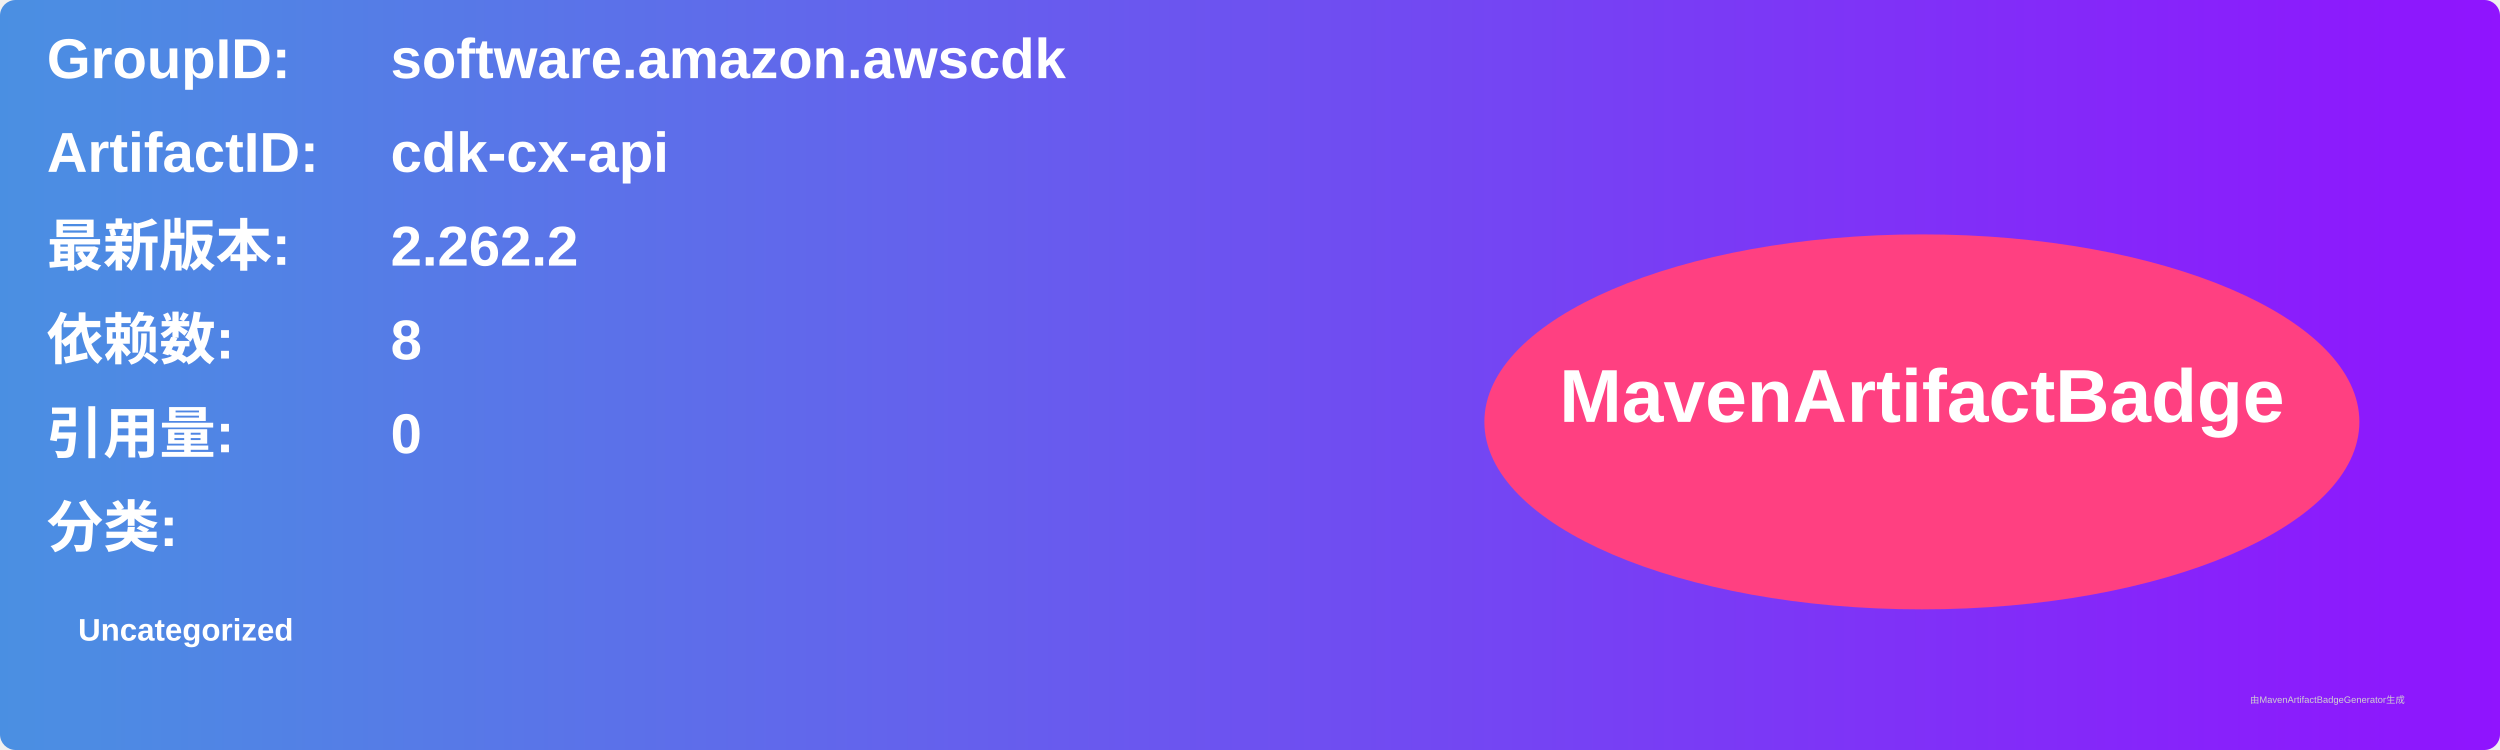
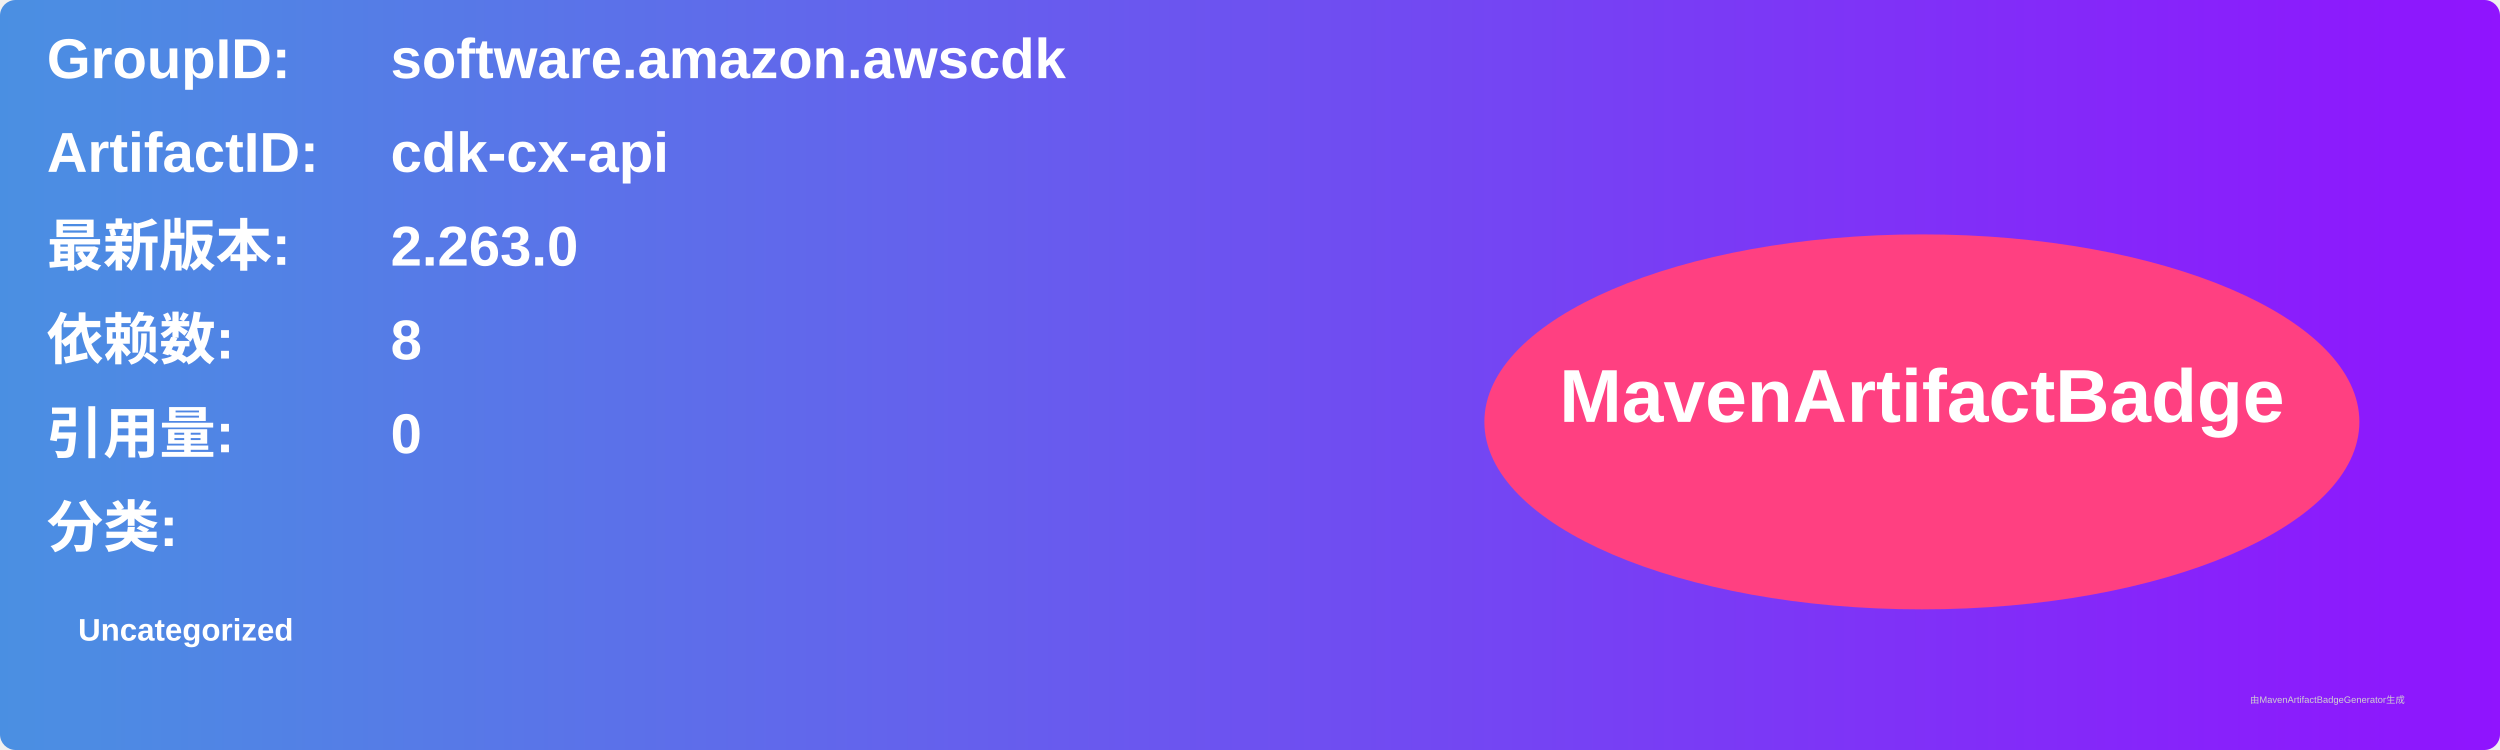
<svg xmlns="http://www.w3.org/2000/svg" width="800" height="240" viewBox="0 0 800 240">
  <linearGradient id="grad" x1="0%" y1="0%" x2="100%" y2="0%">
    <stop offset="0%" stop-color="#4a90e2" />
    <stop offset="100%" stop-color="#9013fe" />
  </linearGradient>
  <rect width="100%" height="100%" rx="5" ry="5" fill="url(#grad)" />
  <g transform="translate(15, 15)">
    <text x="0" y="10" font-family="Arial" font-size="18" fill="white" font-weight="bold" width="260">GroupID:</text>
    <text x="110" y="10" font-family="Arial" font-size="18" fill="white" font-weight="bold" width="460">software.amazon.awscdk</text>
    <text x="0" y="40" font-family="Arial" font-size="18" fill="white" font-weight="bold" width="260">ArtifactID:</text>
    <text x="110" y="40" font-family="Arial" font-size="18" fill="white" font-weight="bold" width="460">cdk-cx-api</text>
    <text x="0" y="70" font-family="Arial" font-size="18" fill="white" font-weight="bold">最新版本:</text>
    <text x="110" y="70" font-family="Arial" font-size="18" fill="white" font-weight="bold">
-       <tspan font-weight="bold">2.262.2</tspan>
+       <tspan font-weight="bold">2.263.0</tspan>
    </text>
    <text x="0" y="100" font-family="Arial" font-size="18" fill="white" font-weight="bold">依赖数: </text>
    <text x="110" y="100" font-family="Arial" font-size="18" fill="white">
      <tspan font-weight="bold">8</tspan>
    </text>
    <text x="0" y="130" font-family="Arial" font-size="18" fill="white" font-weight="bold">引用量: </text>
    <text x="110" y="130" font-family="Arial" font-size="18" fill="white">
      <tspan font-weight="bold">0</tspan>
    </text>
    <text x="0" y="160" font-family="Arial" font-size="18" fill="white" font-weight="bold">分类:</text>
    <text x="10" y="190" font-family="Arial" font-size="10" fill="white">
      <tspan font-weight="bold">Uncategorized</tspan>
    </text>
    <ellipse cx="600" cy="120" rx="140" ry="60" fill="#ff4081" />
    <text x="600" y="120" text-anchor="middle" font-family="Arial" font-size="24" fill="white" font-weight="bold">MavenArtifactBadge</text>
  </g>
  <text x="720" y="225" font-family="Arial" font-size="3" fill="#d0d0d0">由MavenArtifactBadgeGenerator生成</text>
</svg>
